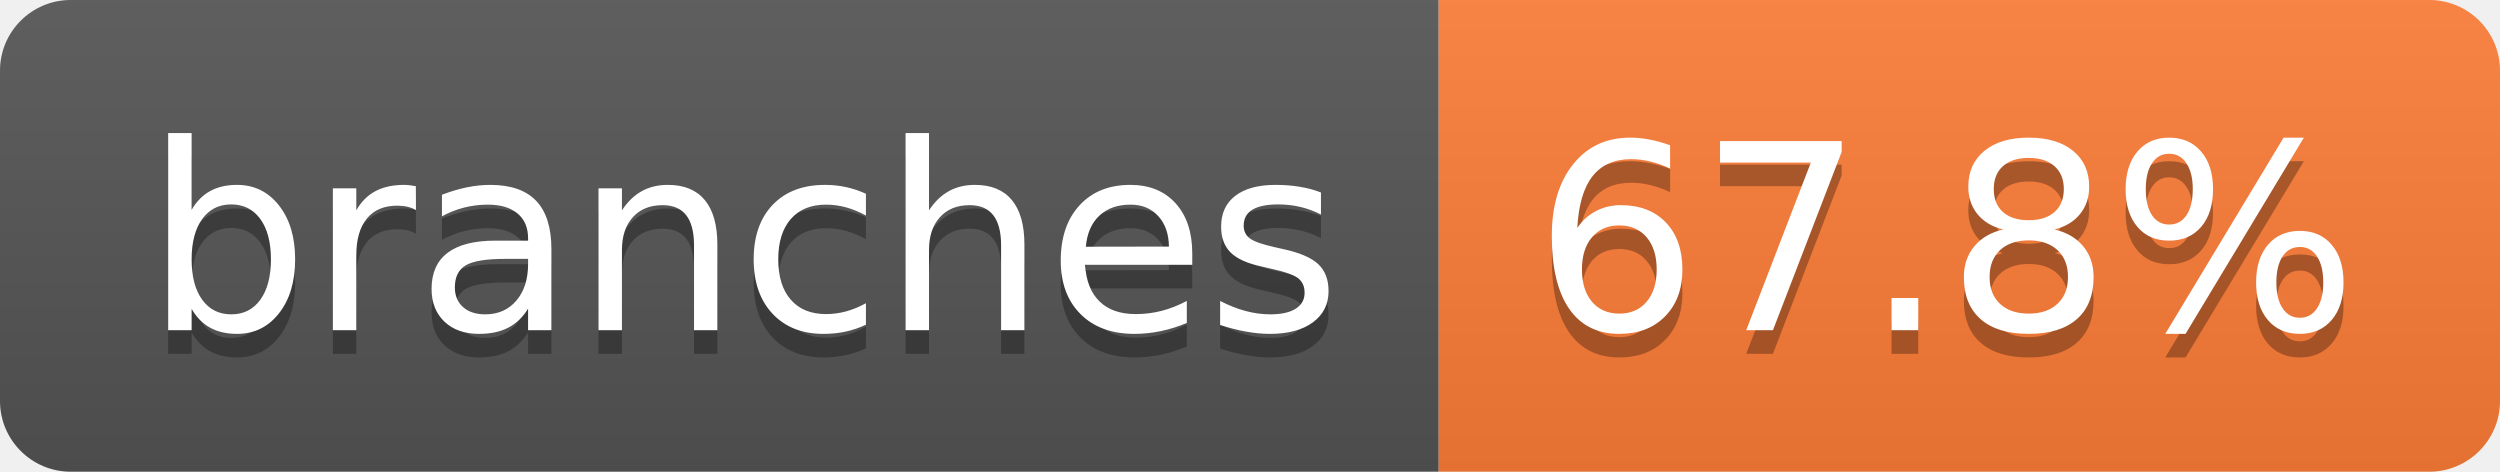
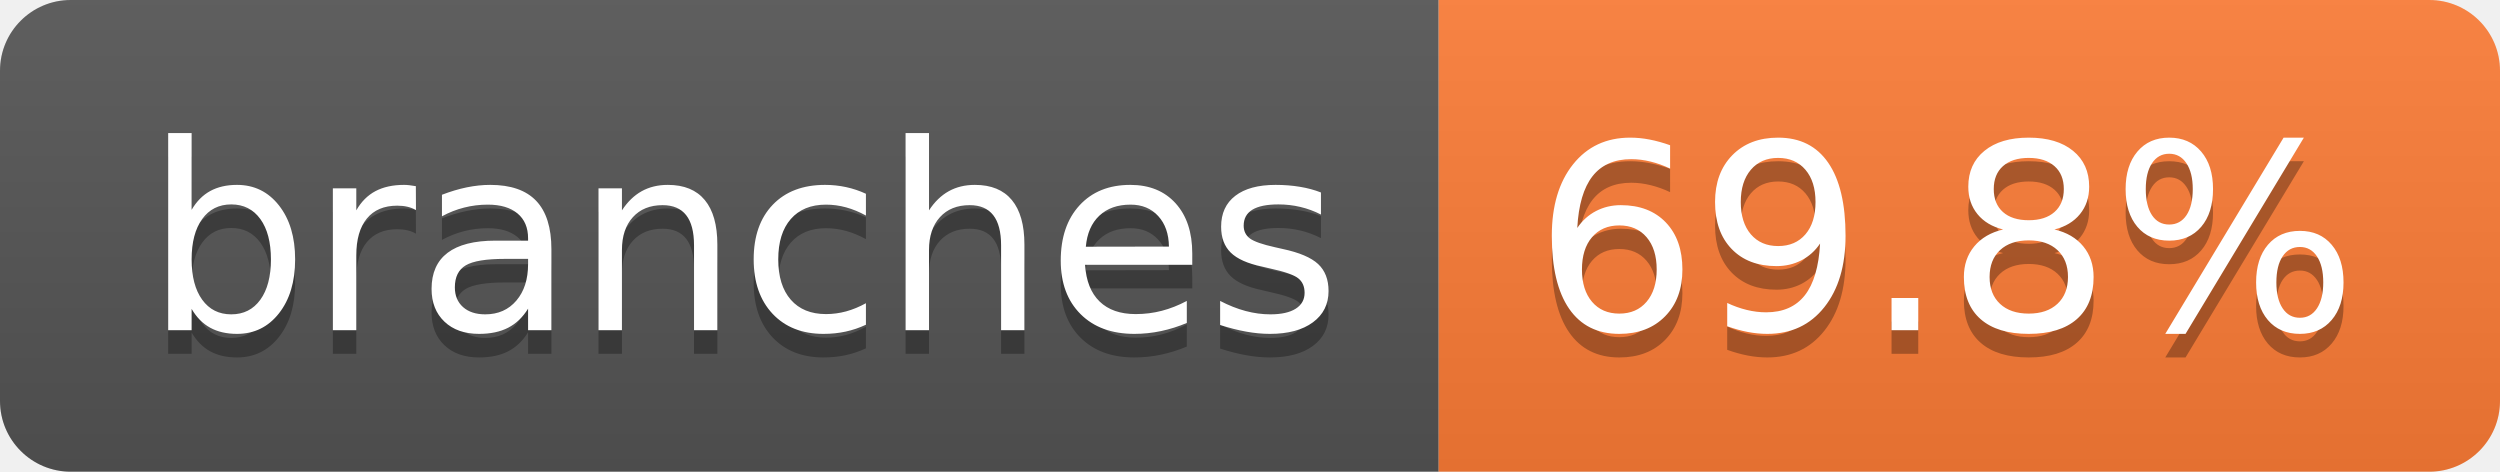
- <svg xmlns="http://www.w3.org/2000/svg" width="106" height="20" role="img" aria-label="branches: 67.8%">
+ <svg xmlns="http://www.w3.org/2000/svg" width="106" height="20" role="img" aria-label="branches: 69.8%">
  <linearGradient id="s" x2="0" y2="100%">
    <stop offset="0" stop-color="#bbb" stop-opacity=".1" />
    <stop offset="1" stop-opacity=".1" />
  </linearGradient>
  <clipPath id="r">
    <rect width="106" height="20" rx="3" fill="#fff" />
  </clipPath>
  <g clip-path="url(#r)">
    <rect width="61" height="20" fill="#555" />
    <rect x="61" width="45" height="20" fill="#fe7d37" />
    <rect width="106" height="20" fill="url(#s)" />
  </g>
  <g fill="#fff" text-anchor="middle" font-family="Verdana,Geneva,DejaVu Sans,sans-serif" text-rendering="geometricPrecision" font-size="110">
    <text aria-hidden="true" x="315" y="150" fill="#010101" fill-opacity=".3" transform="scale(.1)" textLength="507">branches</text>
    <text x="315" y="140" transform="scale(.1)" fill="#fff" textLength="507">branches</text>
-     <text aria-hidden="true" x="825" y="150" fill="#010101" fill-opacity=".3" transform="scale(.1)" textLength="350">67.8%</text>
-     <text x="825" y="140" transform="scale(.1)" fill="#fff" textLength="350">67.8%</text>
+     <text aria-hidden="true" x="825" y="150" fill="#010101" fill-opacity=".3" transform="scale(.1)" textLength="350">69.8%</text>
+     <text x="825" y="140" transform="scale(.1)" fill="#fff" textLength="350">69.8%</text>
  </g>
</svg>
